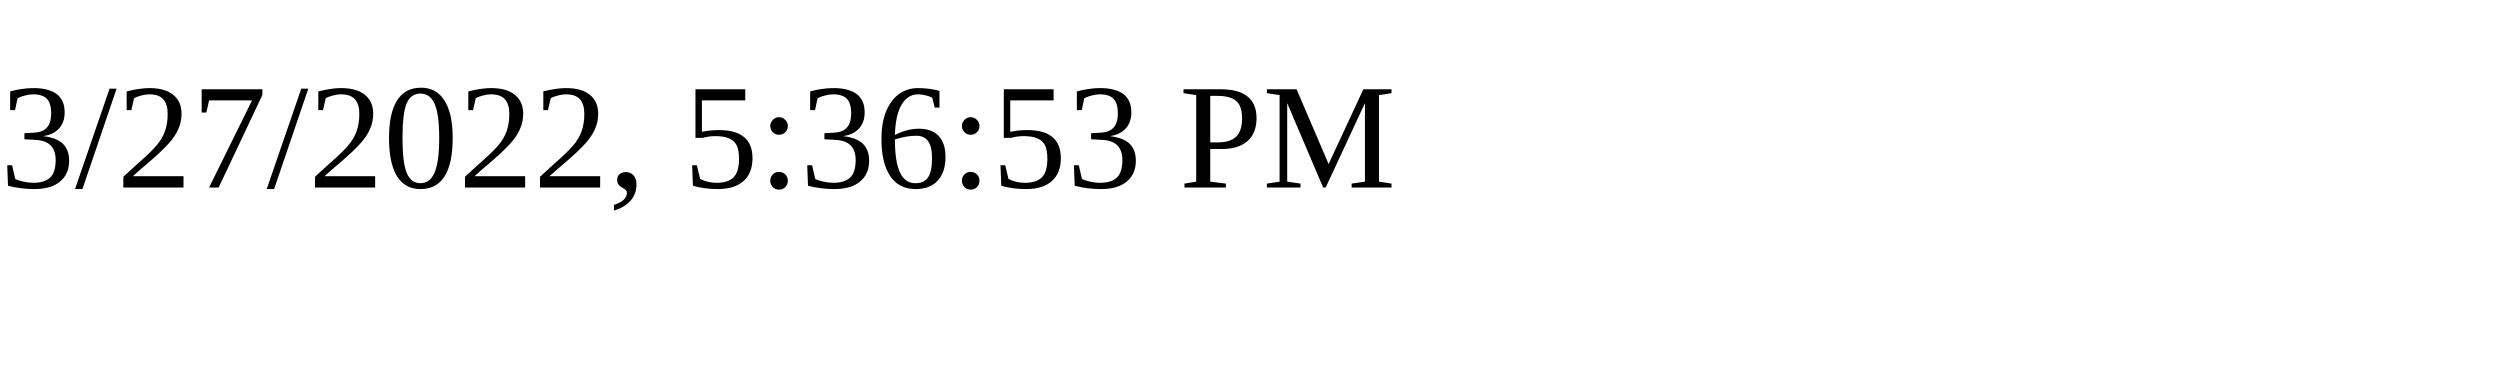
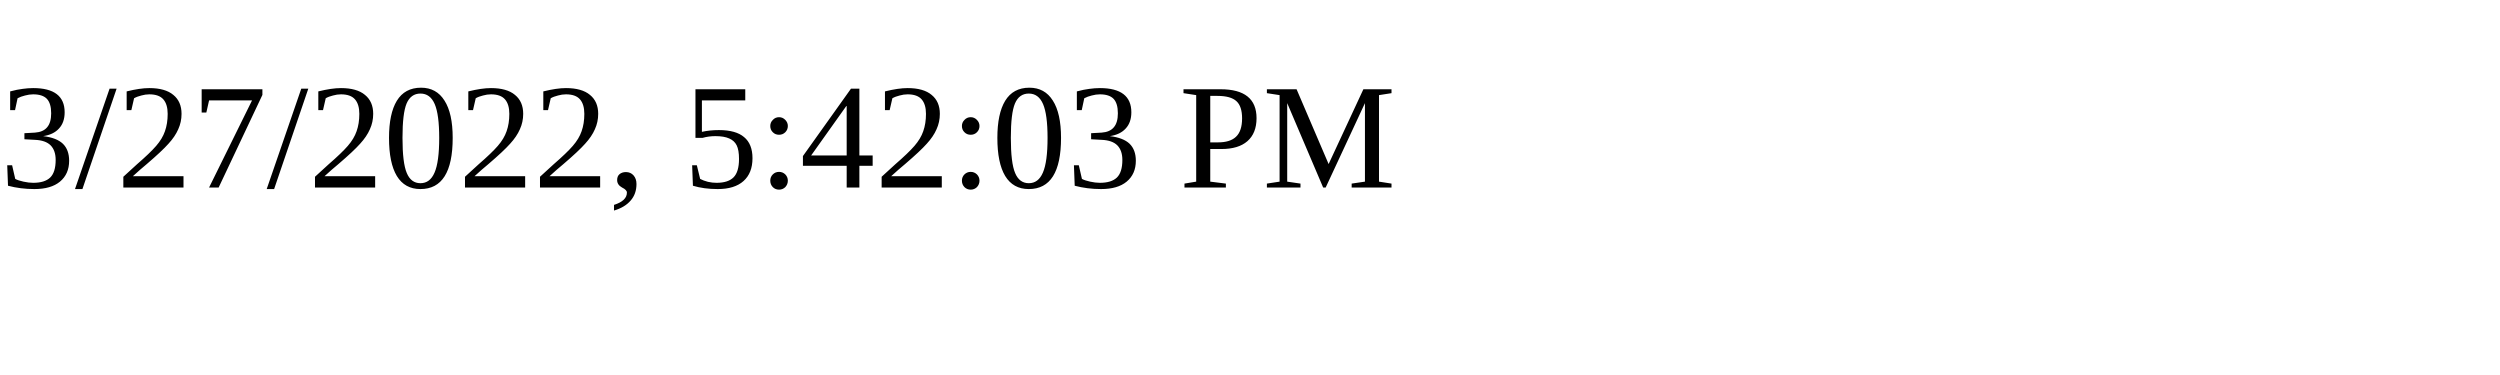
<svg xmlns="http://www.w3.org/2000/svg" height="30" width="200">
-   <text x="0" y="15">3/27/2022, 5:36:53 PM</text>
+   <text x="0" y="15">3/27/2022, 5:42:03 PM</text>
</svg>
